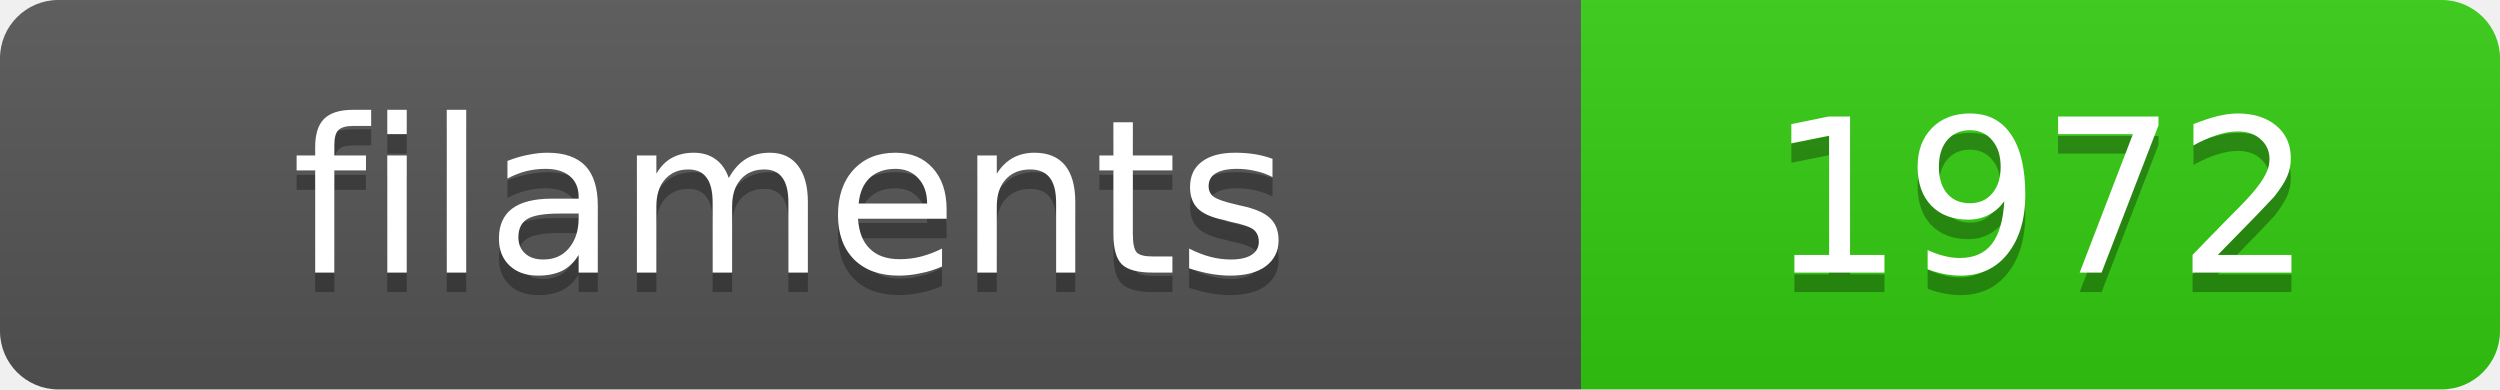
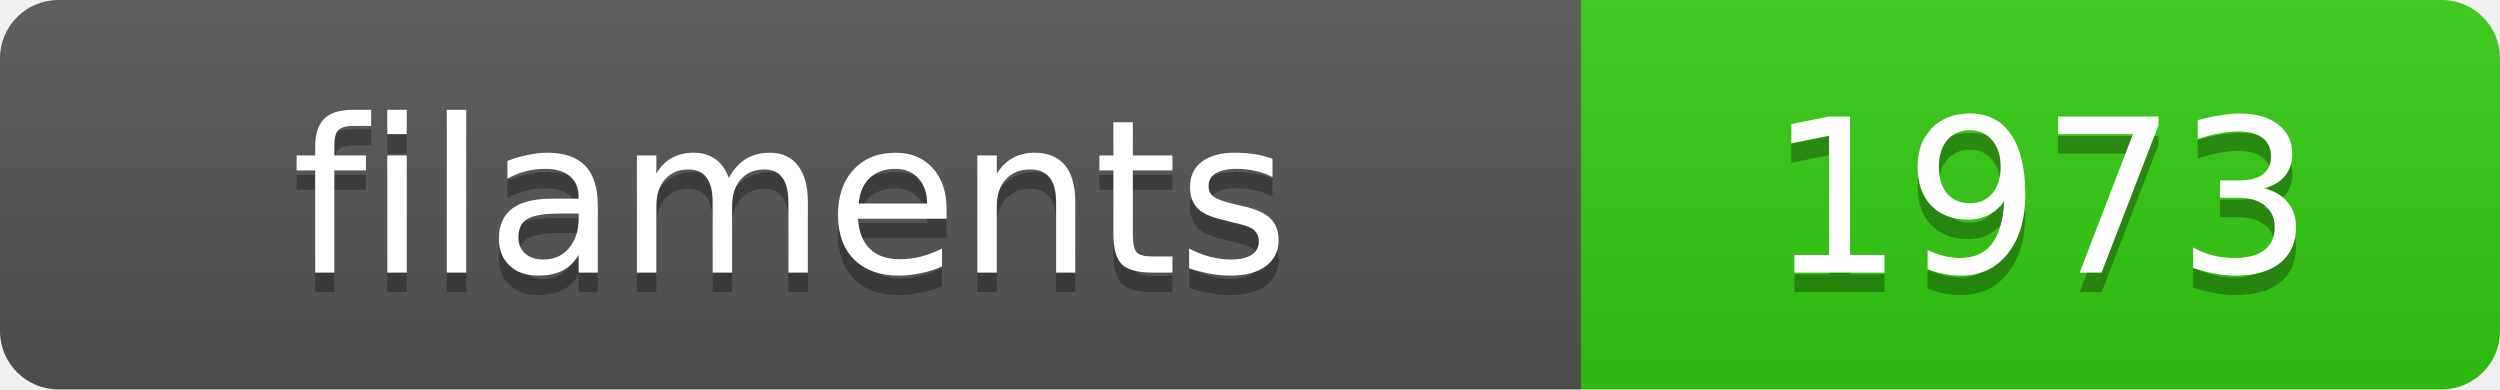
<svg xmlns="http://www.w3.org/2000/svg" width="128.4" height="20">
  <linearGradient id="s" x2="0" y2="100%">
    <stop offset="0" stop-color="#bbb" stop-opacity=".1" />
    <stop offset="1" stop-opacity=".1" />
  </linearGradient>
  <clipPath id="r">
    <rect width="128.4" height="20" rx="3" fill="#fff" />
  </clipPath>
  <g clip-path="url(#r)">
    <rect width="81.2" height="20" fill="#555" />
    <rect x="81.2" width="47.2" height="20" fill="#3c1" />
    <rect width="128.4" height="20" fill="url(#s)" />
  </g>
  <g fill="#fff" text-anchor="middle" font-family="Verdana,Geneva,DejaVu Sans,sans-serif" text-rendering="geometricPrecision" font-size="11">
    <text x="40.6" y="15" fill="#010101" fill-opacity=".3">filaments</text>
    <text x="40.6" y="14">filaments</text>
-     <text x="104.8" y="15" fill="#010101" fill-opacity=".3">1972</text>
-     <text x="104.8" y="14">1972</text>
+     <text x="104.8" y="15" fill="#010101" fill-opacity=".3">1973</text>
+     <text x="104.8" y="14">1973</text>
  </g>
</svg>
